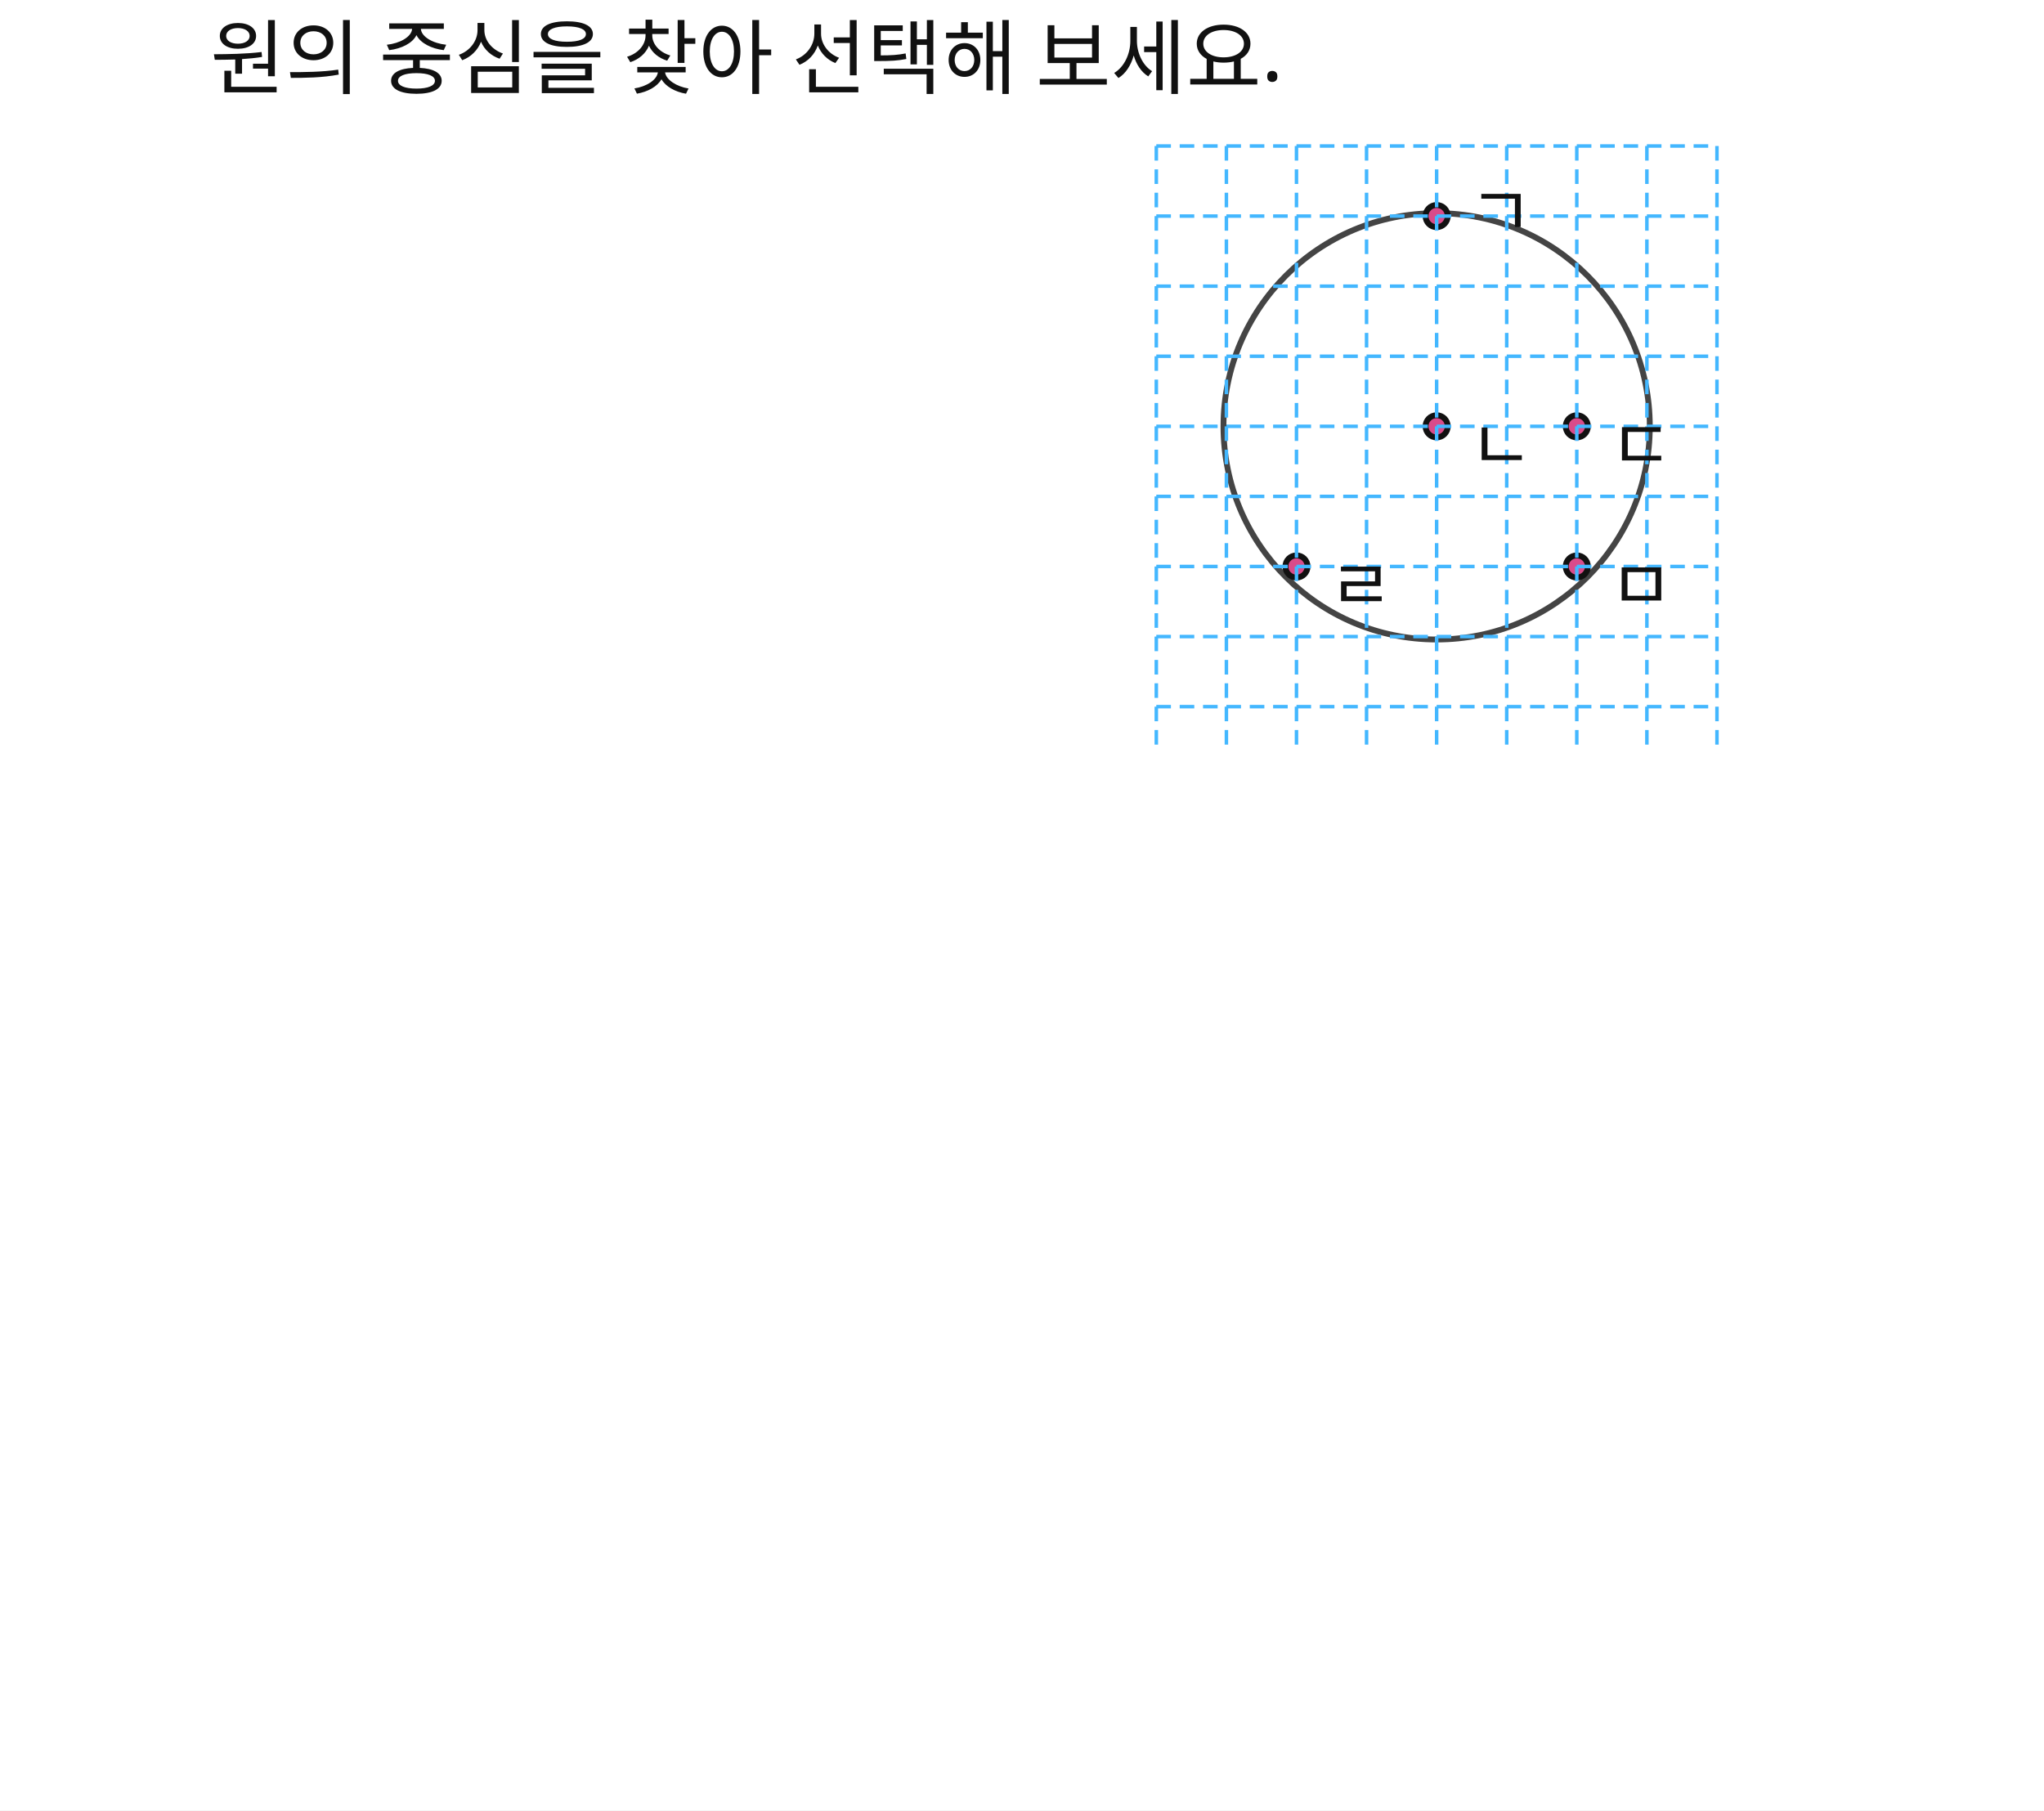
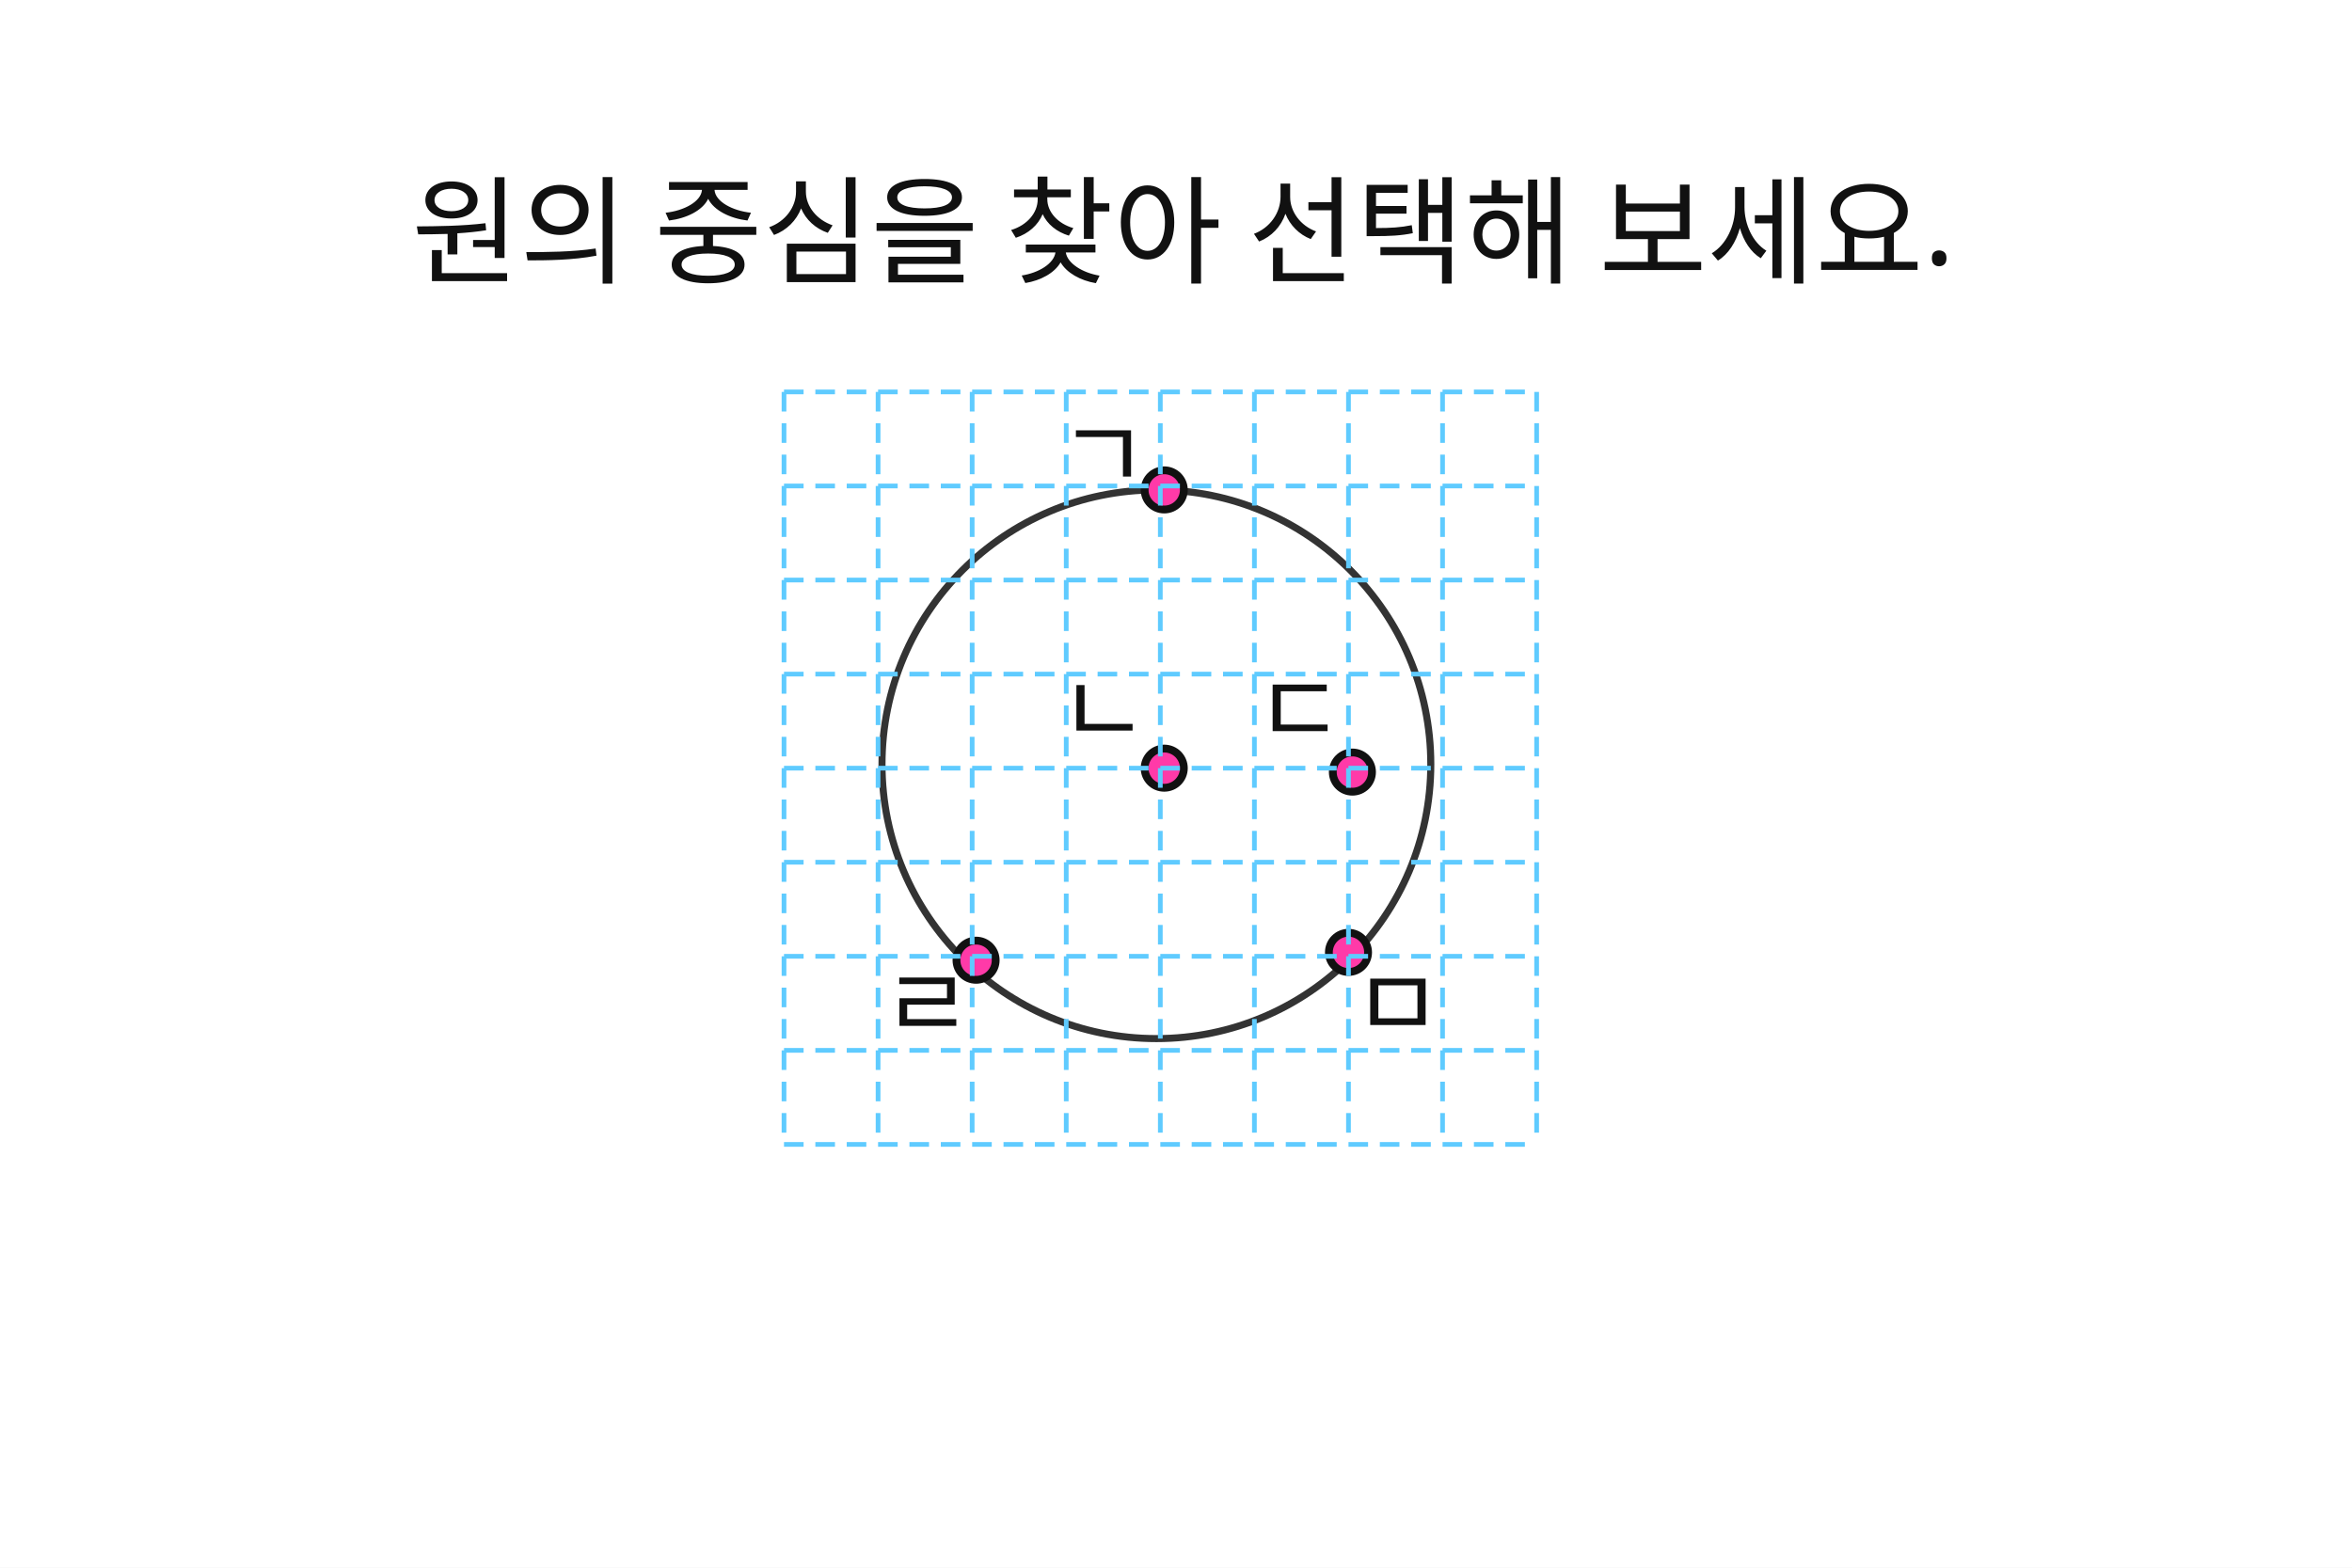
- <svg xmlns="http://www.w3.org/2000/svg" width="700" height="620" viewBox="0 0 700 620">
-   <rect x="0" y="0" width="700" height="620" fill="#FFFFFF" />
-   <text id="slot.qtext.text" x="72" y="30" max_width="572" fill="#111111" font-family="Noto Sans KR, sans-serif" font-size="28">원의 중심을 찾아 선택해 보세요.</text>
-   <circle id="slot.circle.top.circle" cx="492" cy="146" r="73" stroke="#444444" stroke-width="2" fill="none" />
-   <circle id="slot.pt.top.ga.circle" cx="492" cy="74" r="3.8" stroke="#111111" stroke-width="2" fill="#d94b8a" />
-   <circle id="slot.pt.top.na.circle" cx="492" cy="146" r="3.8" stroke="#111111" stroke-width="2" fill="#d94b8a" />
-   <circle id="slot.pt.top.da.circle" cx="540" cy="146" r="3.8" stroke="#111111" stroke-width="2" fill="#d94b8a" />
-   <circle id="slot.pt.top.ra.circle" cx="444" cy="194" r="3.8" stroke="#111111" stroke-width="2" fill="#d94b8a" />
-   <circle id="slot.pt.top.ma.circle" cx="540" cy="194" r="3.8" stroke="#111111" stroke-width="2" fill="#d94b8a" />
-   <line id="slot.grid.top.v1.line" x1="396" y1="50" x2="396" y2="258" stroke="#43b7ff" stroke-width="1.2" stroke-dasharray="5 3" />
-   <line id="slot.grid.top.v2.line" x1="420" y1="50" x2="420" y2="258" stroke="#43b7ff" stroke-width="1.2" stroke-dasharray="5 3" />
-   <line id="slot.grid.top.v3.line" x1="444" y1="50" x2="444" y2="258" stroke="#43b7ff" stroke-width="1.2" stroke-dasharray="5 3" />
-   <line id="slot.grid.top.v4.line" x1="468" y1="50" x2="468" y2="258" stroke="#43b7ff" stroke-width="1.2" stroke-dasharray="5 3" />
-   <line id="slot.grid.top.v5.line" x1="492" y1="50" x2="492" y2="258" stroke="#43b7ff" stroke-width="1.2" stroke-dasharray="5 3" />
-   <line id="slot.grid.top.v6.line" x1="516" y1="50" x2="516" y2="258" stroke="#43b7ff" stroke-width="1.2" stroke-dasharray="5 3" />
-   <line id="slot.grid.top.v7.line" x1="540" y1="50" x2="540" y2="258" stroke="#43b7ff" stroke-width="1.2" stroke-dasharray="5 3" />
-   <line id="slot.grid.top.v8.line" x1="564" y1="50" x2="564" y2="258" stroke="#43b7ff" stroke-width="1.2" stroke-dasharray="5 3" />
-   <line id="slot.grid.top.v9.line" x1="588" y1="50" x2="588" y2="258" stroke="#43b7ff" stroke-width="1.2" stroke-dasharray="5 3" />
-   <line id="slot.grid.top.h1.line" x1="396" y1="50" x2="588" y2="50" stroke="#43b7ff" stroke-width="1.2" stroke-dasharray="5 3" />
-   <line id="slot.grid.top.h2.line" x1="396" y1="74" x2="588" y2="74" stroke="#43b7ff" stroke-width="1.2" stroke-dasharray="5 3" />
-   <line id="slot.grid.top.h3.line" x1="396" y1="98" x2="588" y2="98" stroke="#43b7ff" stroke-width="1.2" stroke-dasharray="5 3" />
-   <line id="slot.grid.top.h4.line" x1="396" y1="122" x2="588" y2="122" stroke="#43b7ff" stroke-width="1.2" stroke-dasharray="5 3" />
-   <line id="slot.grid.top.h5.line" x1="396" y1="146" x2="588" y2="146" stroke="#43b7ff" stroke-width="1.2" stroke-dasharray="5 3" />
-   <line id="slot.grid.top.h6.line" x1="396" y1="170" x2="588" y2="170" stroke="#43b7ff" stroke-width="1.2" stroke-dasharray="5 3" />
-   <line id="slot.grid.top.h7.line" x1="396" y1="194" x2="588" y2="194" stroke="#43b7ff" stroke-width="1.2" stroke-dasharray="5 3" />
-   <line id="slot.grid.top.h8.line" x1="396" y1="218" x2="588" y2="218" stroke="#43b7ff" stroke-width="1.2" stroke-dasharray="5 3" />
-   <line id="slot.grid.top.h9.line" x1="396" y1="242" x2="588" y2="242" stroke="#43b7ff" stroke-width="1.2" stroke-dasharray="5 3" />
-   <text id="slot.lb.top.ga.text" x="503" y="81" max_width="572" fill="#111111" font-family="Noto Sans KR, sans-serif" font-size="24">ㄱ</text>
-   <text id="slot.lb.top.na.text" x="503" y="161" max_width="572" fill="#111111" font-family="Noto Sans KR, sans-serif" font-size="24">ㄴ</text>
-   <text id="slot.lb.top.da.text" x="551" y="161" max_width="572" fill="#111111" font-family="Noto Sans KR, sans-serif" font-size="24">ㄷ</text>
-   <text id="slot.lb.top.ra.text" x="455" y="209" max_width="572" fill="#111111" font-family="Noto Sans KR, sans-serif" font-size="24">ㄹ</text>
-   <text id="slot.lb.top.ma.text" x="551" y="209" max_width="572" fill="#111111" font-family="Noto Sans KR, sans-serif" font-size="24">ㅁ</text>
+ <svg xmlns="http://www.w3.org/2000/svg" width="600" height="400" viewBox="0 0 600 400">
+   <rect x="0" y="0" width="600" height="400" fill="#FFFFFF" />
+   <text id="slot.qtext.text" x="105" y="70" fill="#111111" font-family="Noto Sans KR, sans-serif" font-size="30">원의 중심을 찾아 선택해 보세요.</text>
+   <rect id="slot.answer_blank.rect" x="72" y="269" width="22" height="22" fill="none" stroke="none" stroke-width="1.5" />
+   <circle id="slot.top.circle.circle" cx="295" cy="195" r="70" stroke="#333333" stroke-width="1.8" fill="none" />
+   <circle id="slot.top.pt.ga.circle" cx="297" cy="196" r="5" stroke="#111111" stroke-width="2" fill="#ff3aa8" />
+   <circle id="slot.top.pt.na.circle" cx="345" cy="197" r="5" stroke="#111111" stroke-width="2" fill="#ff3aa8" />
+   <circle id="slot.top.pt.da.circle" cx="344" cy="243" r="5" stroke="#111111" stroke-width="2" fill="#ff3aa8" />
+   <circle id="slot.top.pt.db.circle" cx="249" cy="245" r="5" stroke="#111111" stroke-width="2" fill="#ff3aa8" />
+   <circle id="slot.top.pt.dc.circle" cx="297" cy="125" r="5" stroke="#111111" stroke-width="2" fill="#ff3aa8" />
+   <line id="slot.top.grid.v0.line" x1="200" y1="100" x2="200" y2="292" stroke="#5FCBFF" stroke-width="1.2" stroke-dasharray="5 3" />
+   <line id="slot.top.grid.v1.line" x1="224" y1="100" x2="224" y2="292" stroke="#5FCBFF" stroke-width="1.2" stroke-dasharray="5 3" />
+   <line id="slot.top.grid.v2.line" x1="248" y1="100" x2="248" y2="292" stroke="#5FCBFF" stroke-width="1.2" stroke-dasharray="5 3" />
+   <line id="slot.top.grid.v3.line" x1="272" y1="100" x2="272" y2="292" stroke="#5FCBFF" stroke-width="1.2" stroke-dasharray="5 3" />
+   <line id="slot.top.grid.v4.line" x1="296" y1="100" x2="296" y2="292" stroke="#5FCBFF" stroke-width="1.2" stroke-dasharray="5 3" />
+   <line id="slot.top.grid.v5.line" x1="320" y1="100" x2="320" y2="292" stroke="#5FCBFF" stroke-width="1.2" stroke-dasharray="5 3" />
+   <line id="slot.top.grid.v6.line" x1="344" y1="100" x2="344" y2="292" stroke="#5FCBFF" stroke-width="1.2" stroke-dasharray="5 3" />
+   <line id="slot.top.grid.v7.line" x1="368" y1="100" x2="368" y2="292" stroke="#5FCBFF" stroke-width="1.2" stroke-dasharray="5 3" />
+   <line id="slot.top.grid.v8.line" x1="392" y1="100" x2="392" y2="292" stroke="#5FCBFF" stroke-width="1.2" stroke-dasharray="5 3" />
+   <line id="slot.top.grid.h0.line" x1="200" y1="100" x2="392" y2="100" stroke="#5FCBFF" stroke-width="1.2" stroke-dasharray="5 3" />
+   <line id="slot.top.grid.h1.line" x1="200" y1="124" x2="392" y2="124" stroke="#5FCBFF" stroke-width="1.2" stroke-dasharray="5 3" />
+   <line id="slot.top.grid.h2.line" x1="200" y1="148" x2="392" y2="148" stroke="#5FCBFF" stroke-width="1.2" stroke-dasharray="5 3" />
+   <line id="slot.top.grid.h3.line" x1="200" y1="172" x2="392" y2="172" stroke="#5FCBFF" stroke-width="1.2" stroke-dasharray="5 3" />
+   <line id="slot.top.grid.h4.line" x1="200" y1="196" x2="392" y2="196" stroke="#5FCBFF" stroke-width="1.2" stroke-dasharray="5 3" />
+   <line id="slot.top.grid.h5.line" x1="200" y1="220" x2="392" y2="220" stroke="#5FCBFF" stroke-width="1.2" stroke-dasharray="5 3" />
+   <line id="slot.top.grid.h6.line" x1="200" y1="244" x2="392" y2="244" stroke="#5FCBFF" stroke-width="1.2" stroke-dasharray="5 3" />
+   <line id="slot.top.grid.h7.line" x1="200" y1="268" x2="392" y2="268" stroke="#5FCBFF" stroke-width="1.2" stroke-dasharray="5 3" />
+   <line id="slot.top.grid.h8.line" x1="200" y1="292" x2="392" y2="292" stroke="#5FCBFF" stroke-width="1.2" stroke-dasharray="5 3" />
+   <text id="slot.top.lb.ga.text" x="270" y="125" fill="#111111" font-family="Noto Sans KR, sans-serif" font-size="25">ㄱ</text>
+   <text id="slot.top.lb.na.text" x="270" y="190" fill="#111111" font-family="Noto Sans KR, sans-serif" font-size="25">ㄴ</text>
+   <text id="slot.top.lb.da.text" x="320" y="190" fill="#111111" font-family="Noto Sans KR, sans-serif" font-size="25">ㄷ</text>
+   <text id="slot.top.lb.na.copy1.text" x="225" y="265" fill="#111111" font-family="Noto Sans KR, sans-serif" font-size="25">ㄹ</text>
+   <text id="slot.top.lb.na.copy2.text" x="345" y="265" fill="#111111" font-family="Noto Sans KR, sans-serif" font-size="25">ㅁ</text>
</svg>
